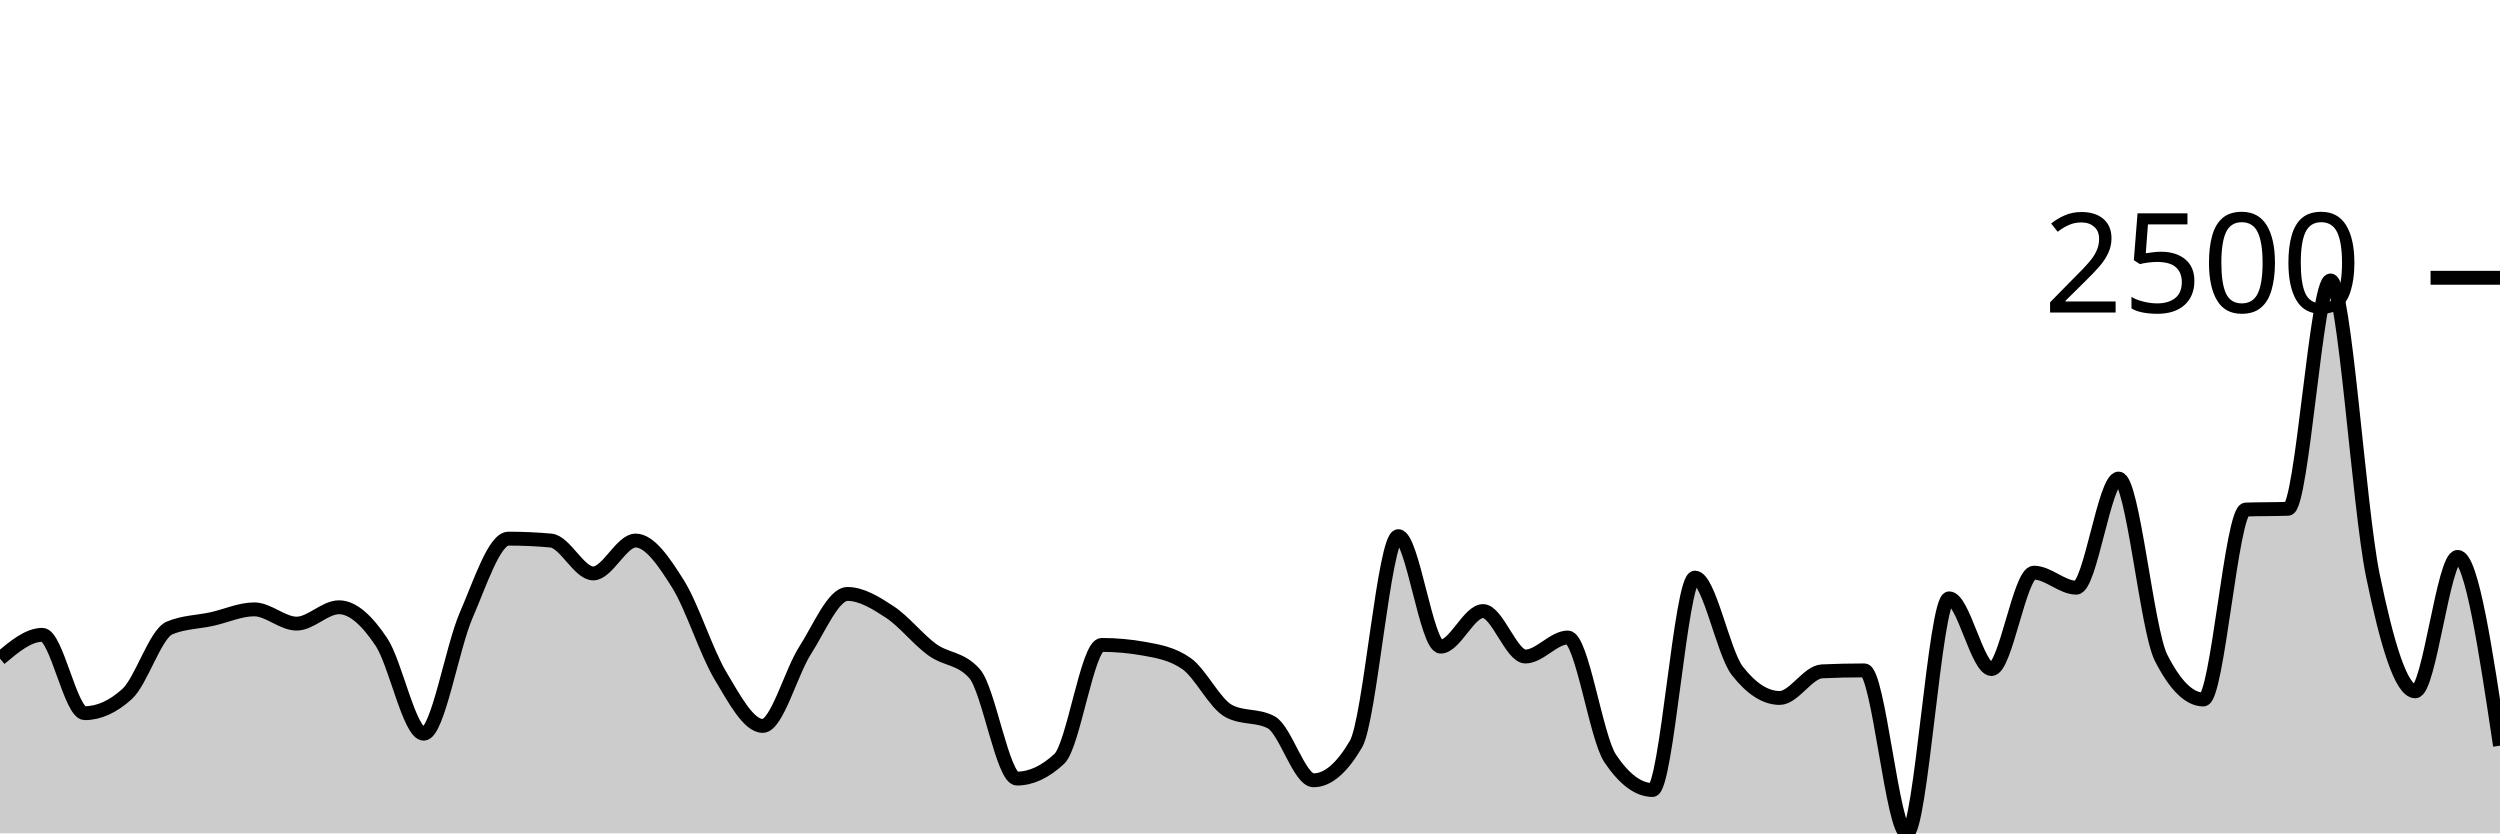
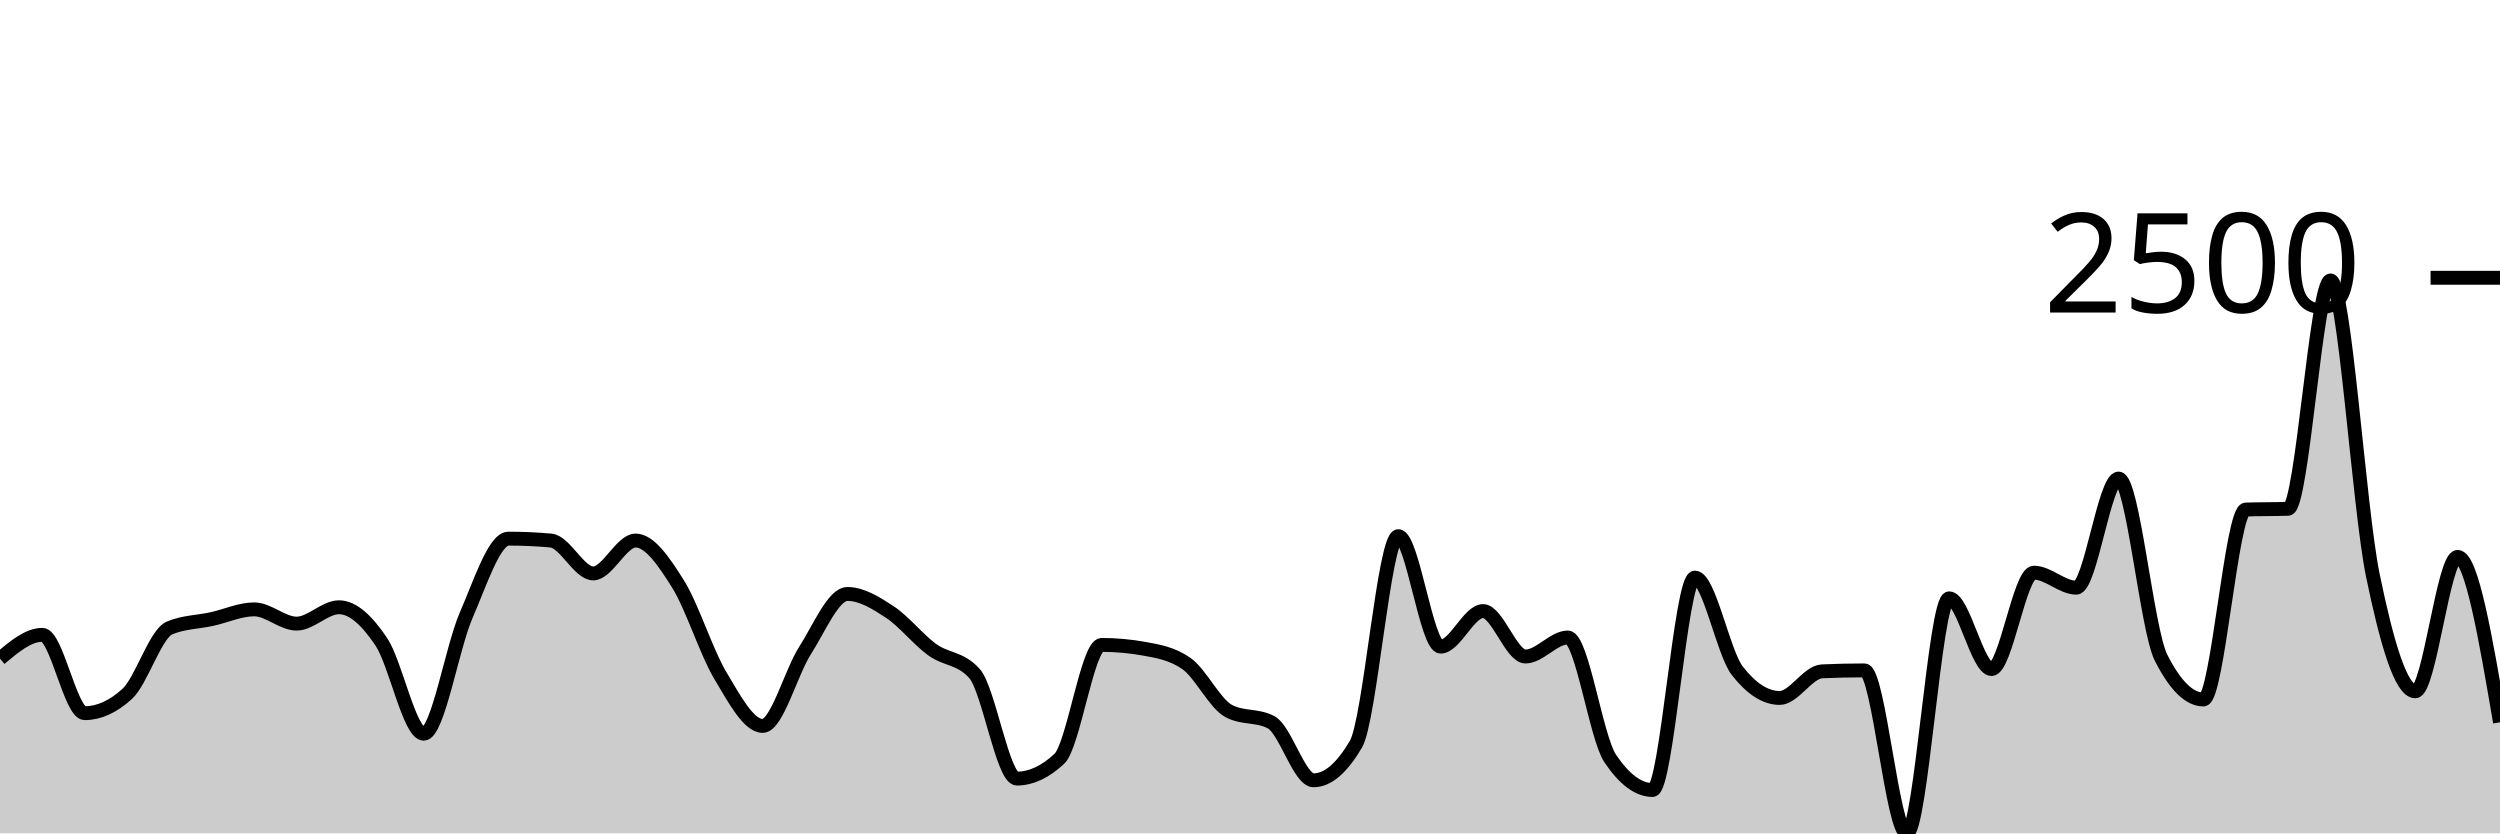
<svg xmlns="http://www.w3.org/2000/svg" viewBox="0 0 180 60">
  <g transform="translate(0,20)">
-     <path class="area" fill="rgba(0, 0, 0, 0.2)" d="M0,27.42C1.017,26.564,2.034,25.708,3.051,25.708C4.068,25.708,5.085,31.348,6.102,31.348C7.119,31.348,8.136,30.888,9.153,29.966C10.169,29.044,11.186,25.645,12.203,25.216C13.22,24.787,14.237,24.796,15.254,24.572C16.271,24.349,17.288,23.874,18.305,23.874C19.322,23.874,20.339,24.901,21.356,24.901C22.373,24.901,23.39,23.723,24.407,23.723C25.424,23.723,26.441,24.698,27.458,26.215C28.475,27.732,29.492,32.827,30.508,32.827C31.525,32.827,32.542,26.653,33.559,24.312C34.576,21.971,35.593,18.782,36.61,18.782C37.627,18.782,38.644,18.827,39.661,18.919C40.678,19.01,41.695,21.287,42.712,21.287C43.729,21.287,44.746,18.919,45.763,18.919C46.78,18.919,47.797,20.42,48.814,22.04C49.831,23.66,50.847,26.934,51.864,28.638C52.881,30.342,53.898,32.266,54.915,32.266C55.932,32.266,56.949,28.414,57.966,26.831C58.983,25.248,60,22.765,61.017,22.765C62.034,22.765,63.051,23.397,64.068,24.066C65.085,24.734,66.102,26.037,67.119,26.776C68.136,27.515,69.153,27.351,70.169,28.501C71.186,29.651,72.203,36.057,73.22,36.057C74.237,36.057,75.254,35.583,76.271,34.634C77.288,33.685,78.305,26.434,79.322,26.434C80.339,26.434,81.356,26.525,82.373,26.708C83.39,26.89,84.407,27.064,85.424,27.775C86.441,28.487,87.458,30.659,88.475,31.198C89.492,31.736,90.508,31.467,91.525,32.005C92.542,32.544,93.559,36.181,94.576,36.181C95.593,36.181,96.61,35.314,97.627,33.58C98.644,31.846,99.661,18.604,100.678,18.604C101.695,18.604,102.712,26.557,103.729,26.557C104.746,26.557,105.763,23.997,106.78,23.997C107.797,23.997,108.814,27.269,109.831,27.269C110.847,27.269,111.864,25.9,112.881,25.9C113.898,25.9,114.915,33.091,115.932,34.606C116.949,36.121,117.966,36.879,118.983,36.879C120,36.879,121.017,21.588,122.034,21.588C123.051,21.588,124.068,26.991,125.085,28.296C126.102,29.601,127.119,30.253,128.136,30.253C129.153,30.253,130.169,28.382,131.186,28.337C132.203,28.291,133.22,28.268,134.237,28.268C135.254,28.268,136.271,40,137.288,40C138.305,40,139.322,23.08,140.339,23.08C141.356,23.08,142.373,28.172,143.39,28.172C144.407,28.172,145.424,21.232,146.441,21.232C147.458,21.232,148.475,22.313,149.492,22.313C150.508,22.313,151.525,14.456,152.542,14.456C153.559,14.456,154.576,25.343,155.593,27.351C156.61,29.359,157.627,30.363,158.644,30.363C159.661,30.363,160.678,16.724,161.695,16.687C162.712,16.651,163.729,16.669,164.746,16.632C165.763,16.596,166.78,0.192,167.797,0.192C168.814,0.192,169.831,16.507,170.847,21.437C171.864,26.368,172.881,29.774,173.898,29.774C174.915,29.774,175.932,20.096,176.949,20.096C177.966,20.096,178.983,26.893,180,33.689L180,40C178.983,40,177.966,40,176.949,40C175.932,40,174.915,40,173.898,40C172.881,40,171.864,40,170.847,40C169.831,40,168.814,40,167.797,40C166.78,40,165.763,40,164.746,40C163.729,40,162.712,40,161.695,40C160.678,40,159.661,40,158.644,40C157.627,40,156.61,40,155.593,40C154.576,40,153.559,40,152.542,40C151.525,40,150.508,40,149.492,40C148.475,40,147.458,40,146.441,40C145.424,40,144.407,40,143.39,40C142.373,40,141.356,40,140.339,40C139.322,40,138.305,40,137.288,40C136.271,40,135.254,40,134.237,40C133.22,40,132.203,40,131.186,40C130.169,40,129.153,40,128.136,40C127.119,40,126.102,40,125.085,40C124.068,40,123.051,40,122.034,40C121.017,40,120,40,118.983,40C117.966,40,116.949,40,115.932,40C114.915,40,113.898,40,112.881,40C111.864,40,110.847,40,109.831,40C108.814,40,107.797,40,106.78,40C105.763,40,104.746,40,103.729,40C102.712,40,101.695,40,100.678,40C99.661,40,98.644,40,97.627,40C96.61,40,95.593,40,94.576,40C93.559,40,92.542,40,91.525,40C90.508,40,89.492,40,88.475,40C87.458,40,86.441,40,85.424,40C84.407,40,83.39,40,82.373,40C81.356,40,80.339,40,79.322,40C78.305,40,77.288,40,76.271,40C75.254,40,74.237,40,73.22,40C72.203,40,71.186,40,70.169,40C69.153,40,68.136,40,67.119,40C66.102,40,65.085,40,64.068,40C63.051,40,62.034,40,61.017,40C60,40,58.983,40,57.966,40C56.949,40,55.932,40,54.915,40C53.898,40,52.881,40,51.864,40C50.847,40,49.831,40,48.814,40C47.797,40,46.78,40,45.763,40C44.746,40,43.729,40,42.712,40C41.695,40,40.678,40,39.661,40C38.644,40,37.627,40,36.61,40C35.593,40,34.576,40,33.559,40C32.542,40,31.525,40,30.508,40C29.492,40,28.475,40,27.458,40C26.441,40,25.424,40,24.407,40C23.39,40,22.373,40,21.356,40C20.339,40,19.322,40,18.305,40C17.288,40,16.271,40,15.254,40C14.237,40,13.22,40,12.203,40C11.186,40,10.169,40,9.153,40C8.136,40,7.119,40,6.102,40C5.085,40,4.068,40,3.051,40C2.034,40,1.017,40,0,40Z" />
-     <path class="line" stroke="black" fill="none" d="M0,27.42C1.017,26.564,2.034,25.708,3.051,25.708C4.068,25.708,5.085,31.348,6.102,31.348C7.119,31.348,8.136,30.888,9.153,29.966C10.169,29.044,11.186,25.645,12.203,25.216C13.22,24.787,14.237,24.796,15.254,24.572C16.271,24.349,17.288,23.874,18.305,23.874C19.322,23.874,20.339,24.901,21.356,24.901C22.373,24.901,23.39,23.723,24.407,23.723C25.424,23.723,26.441,24.698,27.458,26.215C28.475,27.732,29.492,32.827,30.508,32.827C31.525,32.827,32.542,26.653,33.559,24.312C34.576,21.971,35.593,18.782,36.61,18.782C37.627,18.782,38.644,18.827,39.661,18.919C40.678,19.01,41.695,21.287,42.712,21.287C43.729,21.287,44.746,18.919,45.763,18.919C46.78,18.919,47.797,20.42,48.814,22.04C49.831,23.66,50.847,26.934,51.864,28.638C52.881,30.342,53.898,32.266,54.915,32.266C55.932,32.266,56.949,28.414,57.966,26.831C58.983,25.248,60,22.765,61.017,22.765C62.034,22.765,63.051,23.397,64.068,24.066C65.085,24.734,66.102,26.037,67.119,26.776C68.136,27.515,69.153,27.351,70.169,28.501C71.186,29.651,72.203,36.057,73.22,36.057C74.237,36.057,75.254,35.583,76.271,34.634C77.288,33.685,78.305,26.434,79.322,26.434C80.339,26.434,81.356,26.525,82.373,26.708C83.39,26.89,84.407,27.064,85.424,27.775C86.441,28.487,87.458,30.659,88.475,31.198C89.492,31.736,90.508,31.467,91.525,32.005C92.542,32.544,93.559,36.181,94.576,36.181C95.593,36.181,96.61,35.314,97.627,33.58C98.644,31.846,99.661,18.604,100.678,18.604C101.695,18.604,102.712,26.557,103.729,26.557C104.746,26.557,105.763,23.997,106.78,23.997C107.797,23.997,108.814,27.269,109.831,27.269C110.847,27.269,111.864,25.9,112.881,25.9C113.898,25.9,114.915,33.091,115.932,34.606C116.949,36.121,117.966,36.879,118.983,36.879C120,36.879,121.017,21.588,122.034,21.588C123.051,21.588,124.068,26.991,125.085,28.296C126.102,29.601,127.119,30.253,128.136,30.253C129.153,30.253,130.169,28.382,131.186,28.337C132.203,28.291,133.22,28.268,134.237,28.268C135.254,28.268,136.271,40,137.288,40C138.305,40,139.322,23.08,140.339,23.08C141.356,23.08,142.373,28.172,143.39,28.172C144.407,28.172,145.424,21.232,146.441,21.232C147.458,21.232,148.475,22.313,149.492,22.313C150.508,22.313,151.525,14.456,152.542,14.456C153.559,14.456,154.576,25.343,155.593,27.351C156.61,29.359,157.627,30.363,158.644,30.363C159.661,30.363,160.678,16.724,161.695,16.687C162.712,16.651,163.729,16.669,164.746,16.632C165.763,16.596,166.78,0.192,167.797,0.192C168.814,0.192,169.831,16.507,170.847,21.437C171.864,26.368,172.881,29.774,173.898,29.774C174.915,29.774,175.932,20.096,176.949,20.096C177.966,20.096,178.983,26.893,180,33.689" />
+     <path class="area" fill="rgba(0, 0, 0, 0.2)" d="M0,27.42C1.017,26.564,2.034,25.708,3.051,25.708C4.068,25.708,5.085,31.348,6.102,31.348C7.119,31.348,8.136,30.888,9.153,29.966C10.169,29.044,11.186,25.645,12.203,25.216C13.22,24.787,14.237,24.796,15.254,24.572C16.271,24.349,17.288,23.874,18.305,23.874C19.322,23.874,20.339,24.901,21.356,24.901C22.373,24.901,23.39,23.723,24.407,23.723C25.424,23.723,26.441,24.698,27.458,26.215C28.475,27.732,29.492,32.827,30.508,32.827C31.525,32.827,32.542,26.653,33.559,24.312C34.576,21.971,35.593,18.782,36.61,18.782C37.627,18.782,38.644,18.827,39.661,18.919C40.678,19.01,41.695,21.287,42.712,21.287C43.729,21.287,44.746,18.919,45.763,18.919C46.78,18.919,47.797,20.42,48.814,22.04C49.831,23.66,50.847,26.934,51.864,28.638C52.881,30.342,53.898,32.266,54.915,32.266C55.932,32.266,56.949,28.414,57.966,26.831C58.983,25.248,60,22.765,61.017,22.765C62.034,22.765,63.051,23.397,64.068,24.066C65.085,24.734,66.102,26.037,67.119,26.776C68.136,27.515,69.153,27.351,70.169,28.501C71.186,29.651,72.203,36.057,73.22,36.057C74.237,36.057,75.254,35.583,76.271,34.634C77.288,33.685,78.305,26.434,79.322,26.434C80.339,26.434,81.356,26.525,82.373,26.708C83.39,26.89,84.407,27.064,85.424,27.775C86.441,28.487,87.458,30.659,88.475,31.198C89.492,31.736,90.508,31.467,91.525,32.005C92.542,32.544,93.559,36.181,94.576,36.181C95.593,36.181,96.61,35.314,97.627,33.58C98.644,31.846,99.661,18.604,100.678,18.604C101.695,18.604,102.712,26.557,103.729,26.557C104.746,26.557,105.763,23.997,106.78,23.997C107.797,23.997,108.814,27.269,109.831,27.269C110.847,27.269,111.864,25.9,112.881,25.9C113.898,25.9,114.915,33.091,115.932,34.606C116.949,36.121,117.966,36.879,118.983,36.879C120,36.879,121.017,21.588,122.034,21.588C123.051,21.588,124.068,26.991,125.085,28.296C126.102,29.601,127.119,30.253,128.136,30.253C129.153,30.253,130.169,28.382,131.186,28.337C132.203,28.291,133.22,28.268,134.237,28.268C135.254,28.268,136.271,40,137.288,40C138.305,40,139.322,23.08,140.339,23.08C141.356,23.08,142.373,28.172,143.39,28.172C144.407,28.172,145.424,21.232,146.441,21.232C147.458,21.232,148.475,22.313,149.492,22.313C150.508,22.313,151.525,14.456,152.542,14.456C153.559,14.456,154.576,25.343,155.593,27.351C156.61,29.359,157.627,30.363,158.644,30.363C159.661,30.363,160.678,16.724,161.695,16.687C162.712,16.651,163.729,16.669,164.746,16.632C165.763,16.596,166.78,0.192,167.797,0.192C168.814,0.192,169.831,16.507,170.847,21.437C171.864,26.368,172.881,29.774,173.898,29.774C174.915,29.774,175.932,20.096,176.949,20.096C177.966,20.096,178.983,26.051,180,32.005L180,40C178.983,40,177.966,40,176.949,40C175.932,40,174.915,40,173.898,40C172.881,40,171.864,40,170.847,40C169.831,40,168.814,40,167.797,40C166.78,40,165.763,40,164.746,40C163.729,40,162.712,40,161.695,40C160.678,40,159.661,40,158.644,40C157.627,40,156.61,40,155.593,40C154.576,40,153.559,40,152.542,40C151.525,40,150.508,40,149.492,40C148.475,40,147.458,40,146.441,40C145.424,40,144.407,40,143.39,40C142.373,40,141.356,40,140.339,40C139.322,40,138.305,40,137.288,40C136.271,40,135.254,40,134.237,40C133.22,40,132.203,40,131.186,40C130.169,40,129.153,40,128.136,40C127.119,40,126.102,40,125.085,40C124.068,40,123.051,40,122.034,40C121.017,40,120,40,118.983,40C117.966,40,116.949,40,115.932,40C114.915,40,113.898,40,112.881,40C111.864,40,110.847,40,109.831,40C108.814,40,107.797,40,106.78,40C105.763,40,104.746,40,103.729,40C102.712,40,101.695,40,100.678,40C99.661,40,98.644,40,97.627,40C96.61,40,95.593,40,94.576,40C93.559,40,92.542,40,91.525,40C90.508,40,89.492,40,88.475,40C87.458,40,86.441,40,85.424,40C84.407,40,83.39,40,82.373,40C81.356,40,80.339,40,79.322,40C78.305,40,77.288,40,76.271,40C75.254,40,74.237,40,73.22,40C72.203,40,71.186,40,70.169,40C69.153,40,68.136,40,67.119,40C66.102,40,65.085,40,64.068,40C63.051,40,62.034,40,61.017,40C60,40,58.983,40,57.966,40C56.949,40,55.932,40,54.915,40C53.898,40,52.881,40,51.864,40C50.847,40,49.831,40,48.814,40C47.797,40,46.78,40,45.763,40C44.746,40,43.729,40,42.712,40C41.695,40,40.678,40,39.661,40C38.644,40,37.627,40,36.61,40C35.593,40,34.576,40,33.559,40C32.542,40,31.525,40,30.508,40C29.492,40,28.475,40,27.458,40C26.441,40,25.424,40,24.407,40C23.39,40,22.373,40,21.356,40C20.339,40,19.322,40,18.305,40C17.288,40,16.271,40,15.254,40C14.237,40,13.22,40,12.203,40C11.186,40,10.169,40,9.153,40C8.136,40,7.119,40,6.102,40C5.085,40,4.068,40,3.051,40C2.034,40,1.017,40,0,40Z" />
+     <path class="line" stroke="black" fill="none" d="M0,27.42C1.017,26.564,2.034,25.708,3.051,25.708C4.068,25.708,5.085,31.348,6.102,31.348C7.119,31.348,8.136,30.888,9.153,29.966C10.169,29.044,11.186,25.645,12.203,25.216C13.22,24.787,14.237,24.796,15.254,24.572C16.271,24.349,17.288,23.874,18.305,23.874C19.322,23.874,20.339,24.901,21.356,24.901C22.373,24.901,23.39,23.723,24.407,23.723C25.424,23.723,26.441,24.698,27.458,26.215C28.475,27.732,29.492,32.827,30.508,32.827C31.525,32.827,32.542,26.653,33.559,24.312C34.576,21.971,35.593,18.782,36.61,18.782C37.627,18.782,38.644,18.827,39.661,18.919C40.678,19.01,41.695,21.287,42.712,21.287C43.729,21.287,44.746,18.919,45.763,18.919C46.78,18.919,47.797,20.42,48.814,22.04C49.831,23.66,50.847,26.934,51.864,28.638C52.881,30.342,53.898,32.266,54.915,32.266C55.932,32.266,56.949,28.414,57.966,26.831C58.983,25.248,60,22.765,61.017,22.765C62.034,22.765,63.051,23.397,64.068,24.066C65.085,24.734,66.102,26.037,67.119,26.776C68.136,27.515,69.153,27.351,70.169,28.501C71.186,29.651,72.203,36.057,73.22,36.057C74.237,36.057,75.254,35.583,76.271,34.634C77.288,33.685,78.305,26.434,79.322,26.434C80.339,26.434,81.356,26.525,82.373,26.708C83.39,26.89,84.407,27.064,85.424,27.775C86.441,28.487,87.458,30.659,88.475,31.198C89.492,31.736,90.508,31.467,91.525,32.005C92.542,32.544,93.559,36.181,94.576,36.181C95.593,36.181,96.61,35.314,97.627,33.58C98.644,31.846,99.661,18.604,100.678,18.604C101.695,18.604,102.712,26.557,103.729,26.557C104.746,26.557,105.763,23.997,106.78,23.997C107.797,23.997,108.814,27.269,109.831,27.269C110.847,27.269,111.864,25.9,112.881,25.9C113.898,25.9,114.915,33.091,115.932,34.606C116.949,36.121,117.966,36.879,118.983,36.879C120,36.879,121.017,21.588,122.034,21.588C123.051,21.588,124.068,26.991,125.085,28.296C126.102,29.601,127.119,30.253,128.136,30.253C129.153,30.253,130.169,28.382,131.186,28.337C132.203,28.291,133.22,28.268,134.237,28.268C135.254,28.268,136.271,40,137.288,40C138.305,40,139.322,23.08,140.339,23.08C141.356,23.08,142.373,28.172,143.39,28.172C144.407,28.172,145.424,21.232,146.441,21.232C147.458,21.232,148.475,22.313,149.492,22.313C150.508,22.313,151.525,14.456,152.542,14.456C153.559,14.456,154.576,25.343,155.593,27.351C156.61,29.359,157.627,30.363,158.644,30.363C159.661,30.363,160.678,16.724,161.695,16.687C162.712,16.651,163.729,16.669,164.746,16.632C165.763,16.596,166.78,0.192,167.797,0.192C168.814,0.192,169.831,16.507,170.847,21.437C171.864,26.368,172.881,29.774,173.898,29.774C174.915,29.774,175.932,20.096,176.949,20.096C177.966,20.096,178.983,26.051,180,32.005" />
    <path class="axis-ceiling" stroke-width="1" stroke="black" fill="none" d="M175,0L180,0" />
    <text class="axis-ceiling-label" font-family="sans-serif" text-anchor="end" font-size="10px" x="170" y="2.5">2500</text>
  </g>
</svg>
